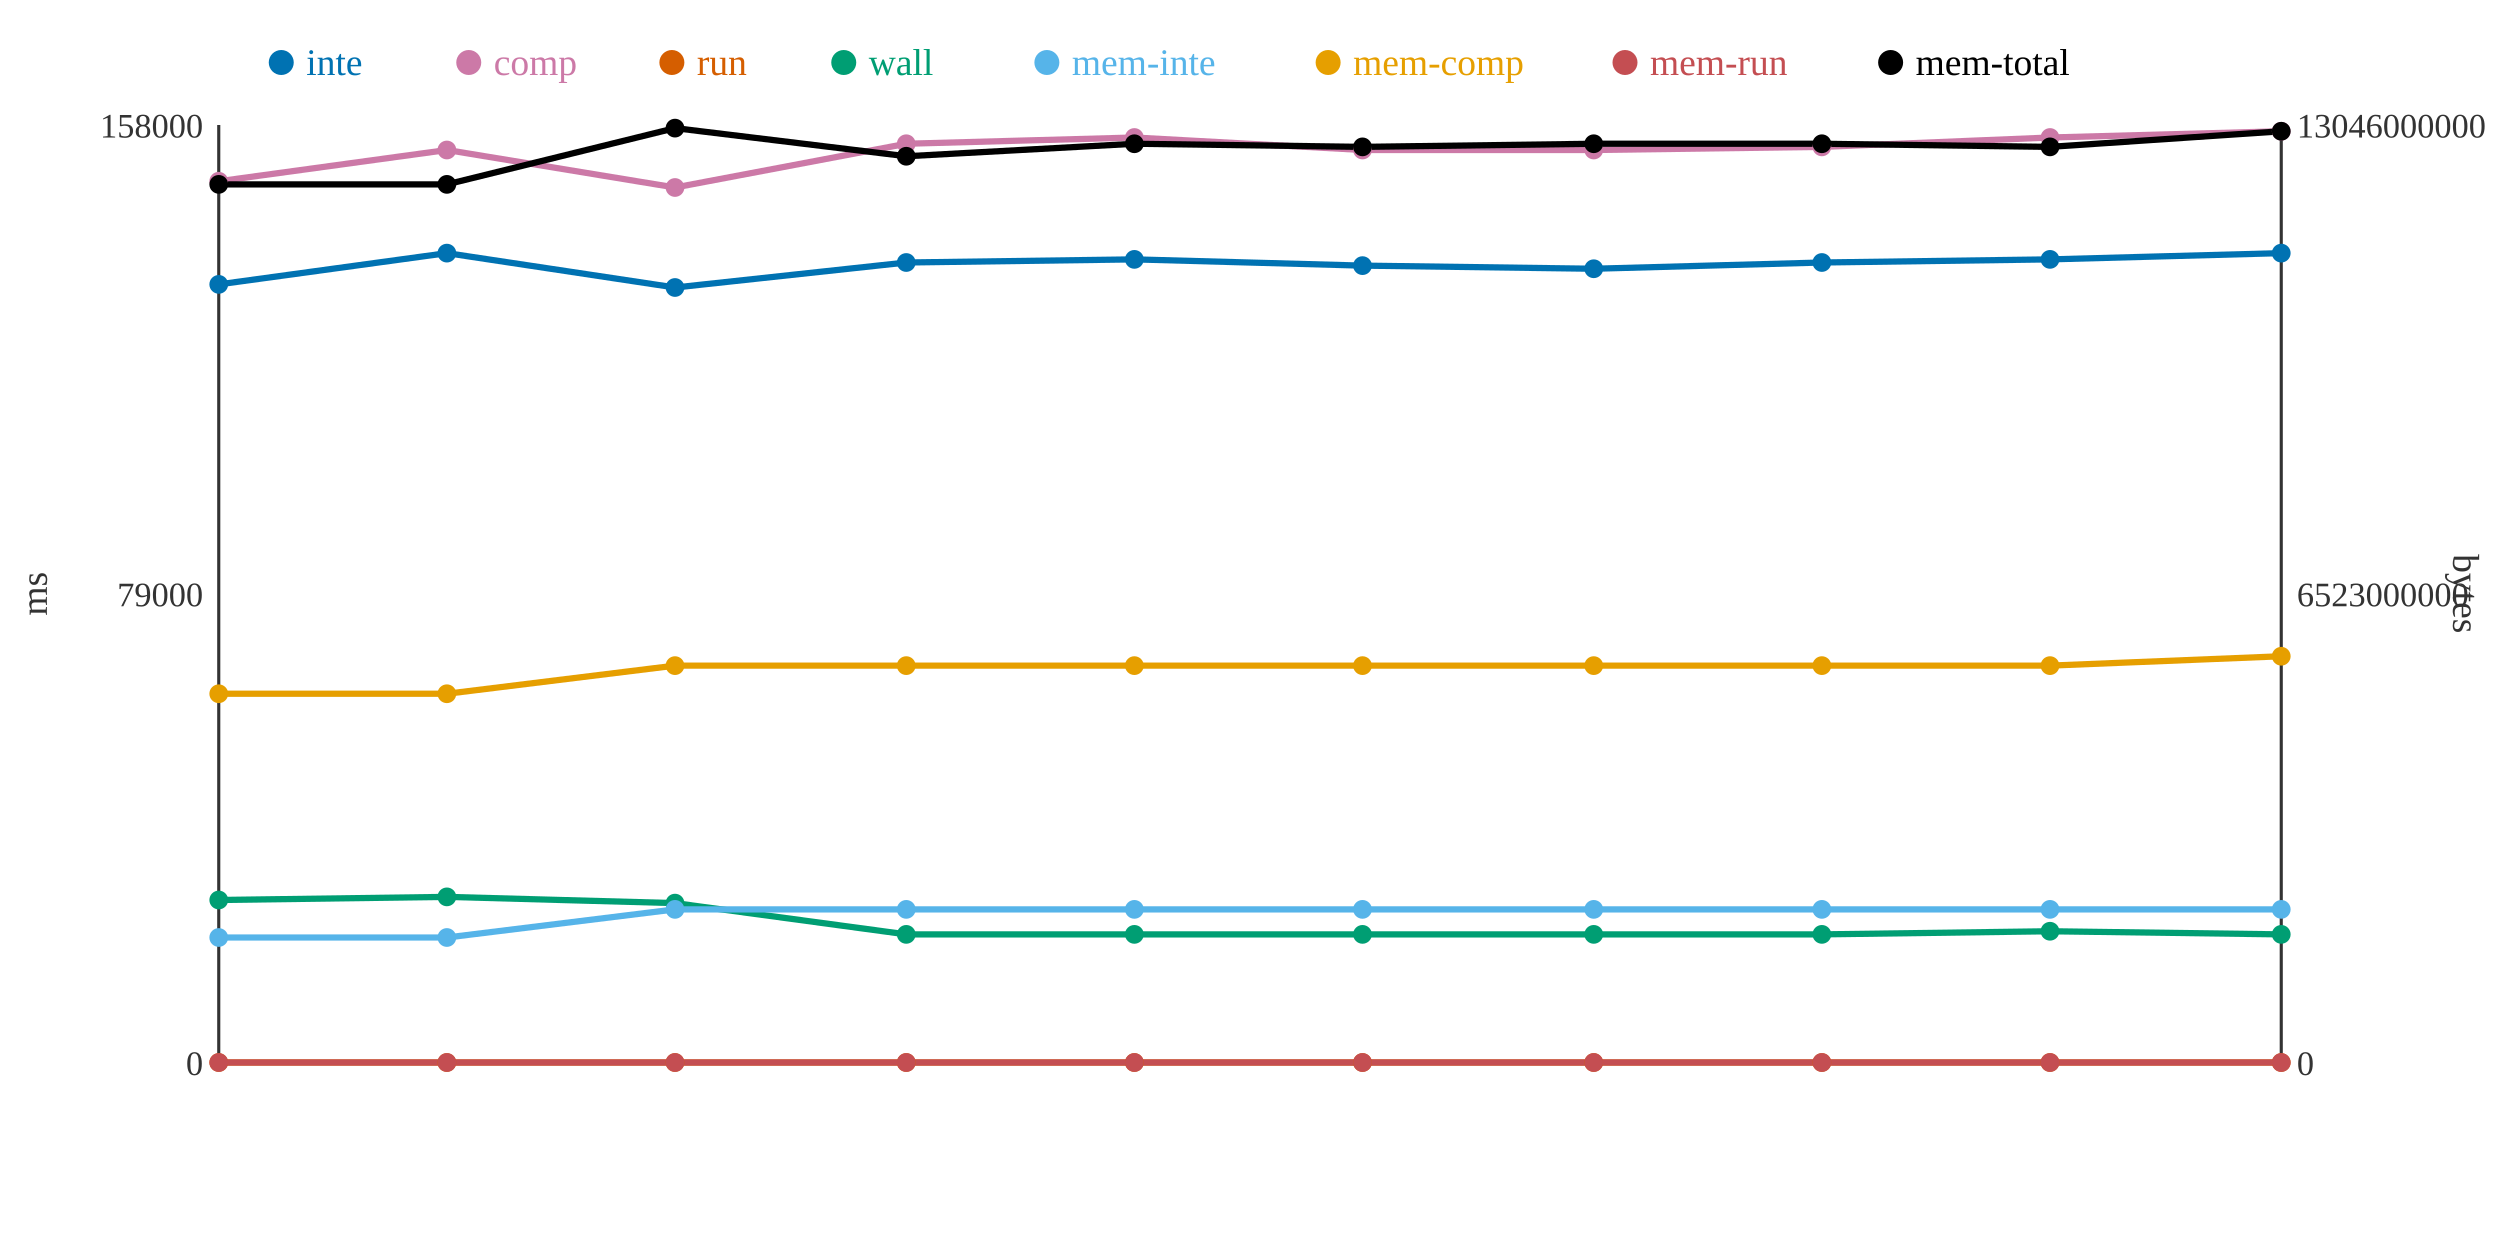
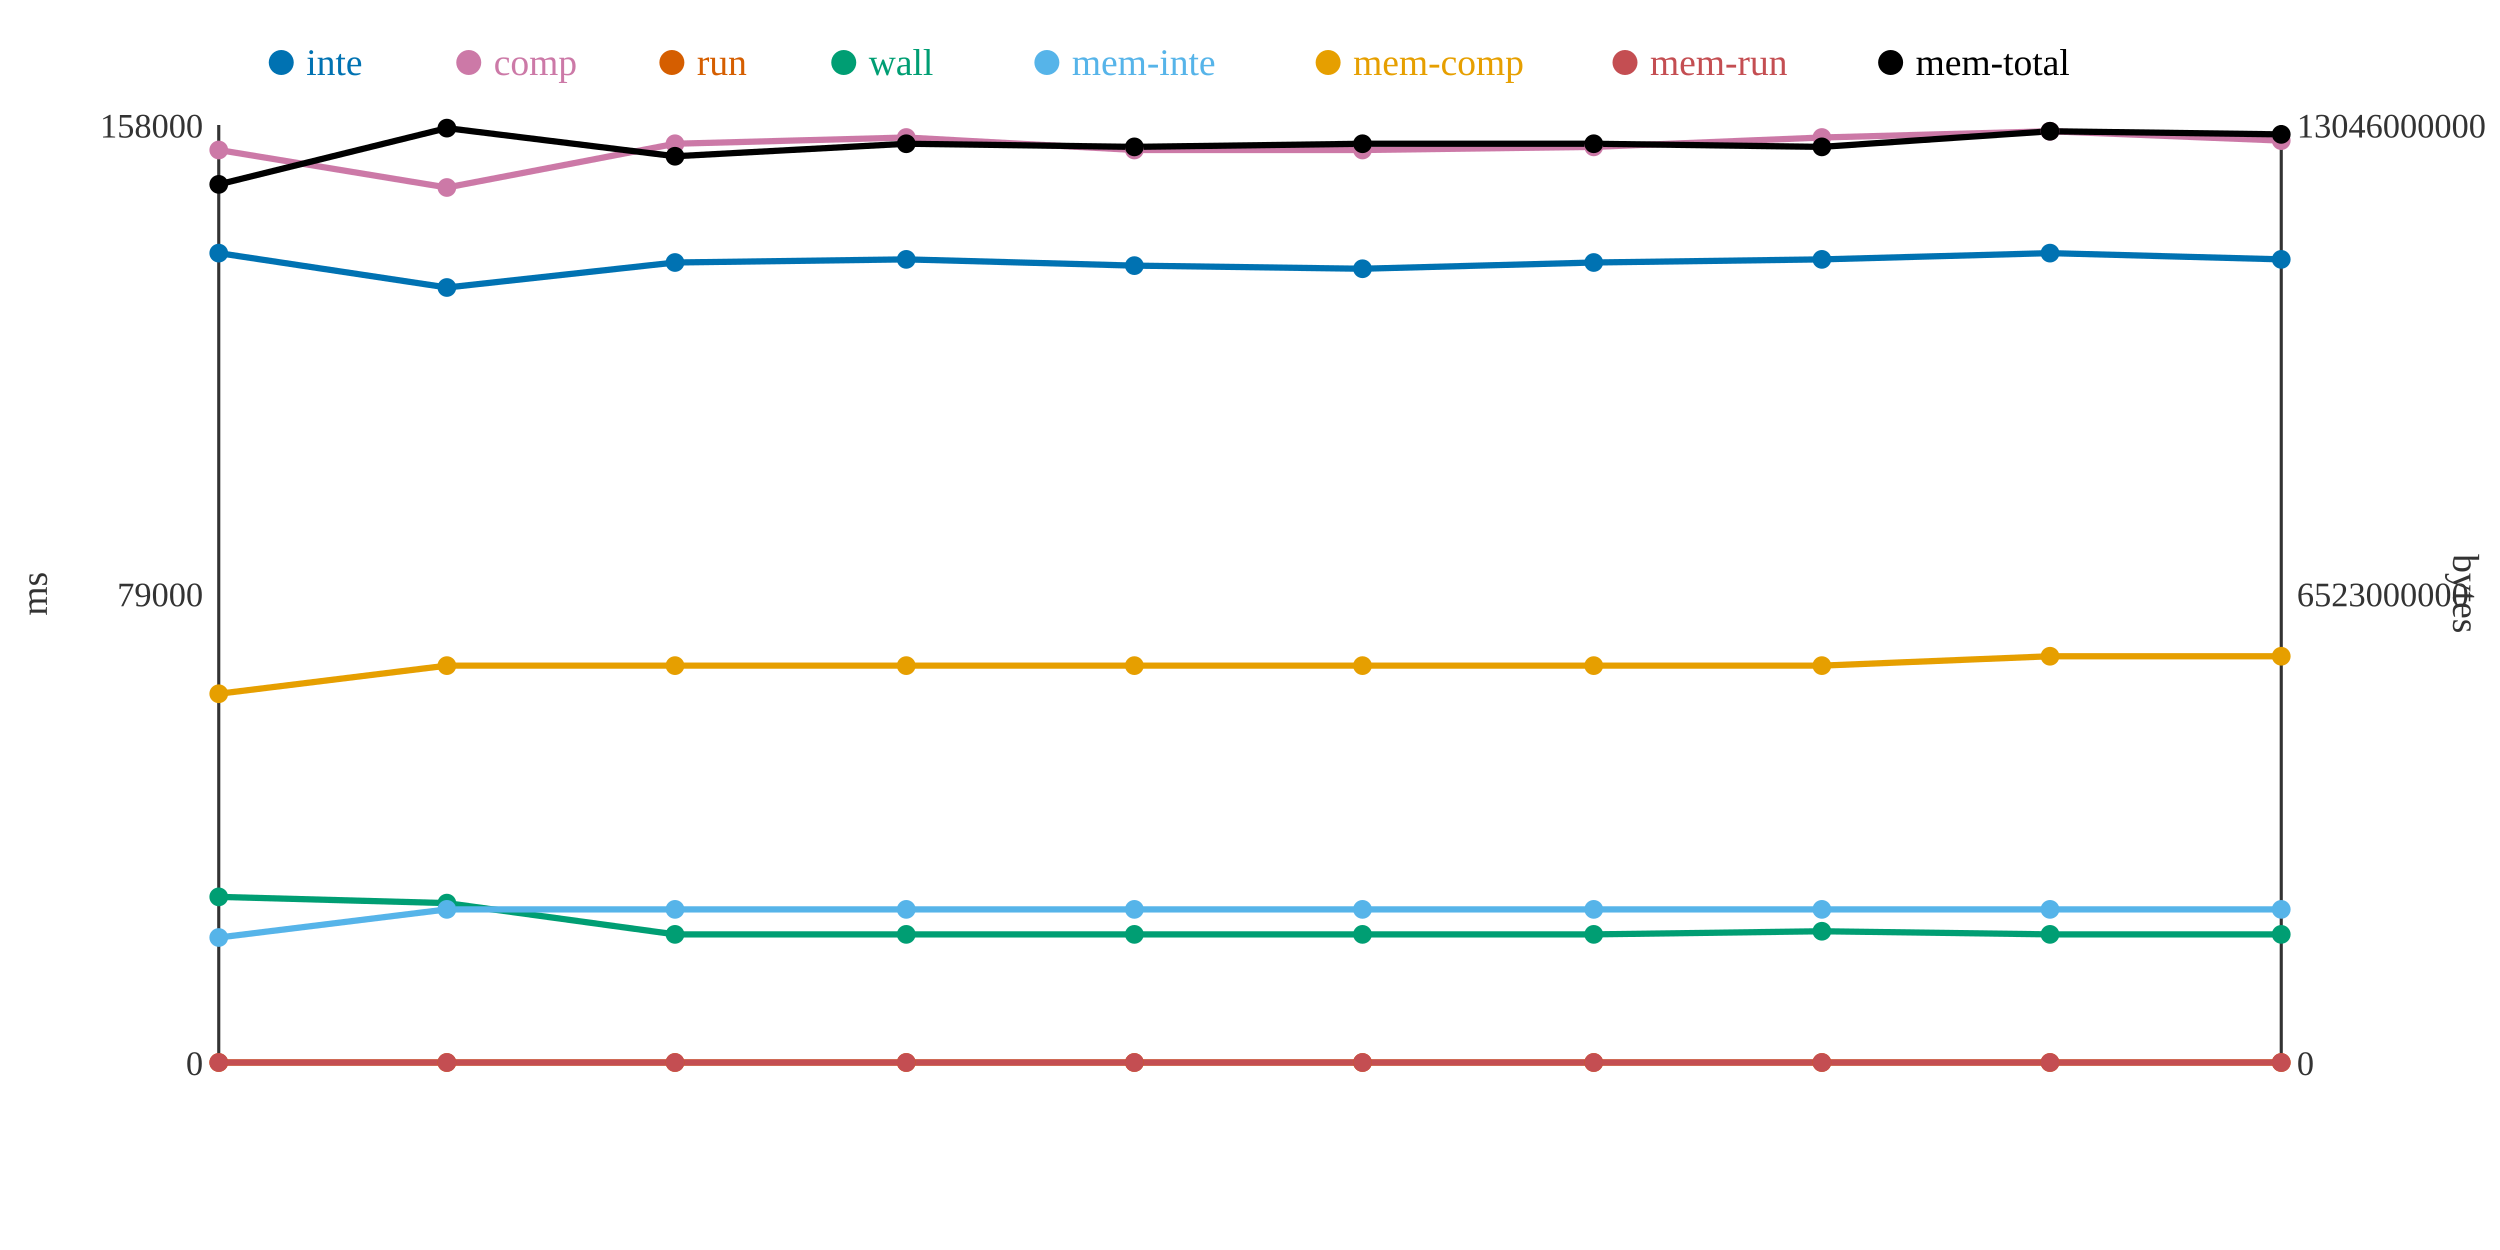
<svg xmlns="http://www.w3.org/2000/svg" width="800" height="400">
  <rect width="800" height="400" fill="white" />
  <line x1="70" y1="40" x2="70" y2="340" stroke="#333" stroke-width="1" />
  <line x1="70" y1="340" x2="730" y2="340" stroke="#333" stroke-width="1" />
  <line x1="730" y1="40" x2="730" y2="340" stroke="#333" stroke-width="1" />
  <text x="65" y="344" text-anchor="end" font-size="11" fill="#333">0</text>
  <text x="65" y="194" text-anchor="end" font-size="11" fill="#333">79000</text>
  <text x="65" y="44" text-anchor="end" font-size="11" fill="#333">158000</text>
  <text x="15" y="190" text-anchor="middle" font-size="12" fill="#333" transform="rotate(-90 15 190)">ms</text>
  <text x="735" y="344" text-anchor="start" font-size="11" fill="#333">0</text>
  <text x="735" y="194" text-anchor="start" font-size="11" fill="#333">6523000000</text>
  <text x="735" y="44" text-anchor="start" font-size="11" fill="#333">13046000000</text>
  <text x="785" y="190" text-anchor="middle" font-size="12" fill="#333" transform="rotate(90 785 190)">bytes</text>
-   <polyline points="70,91 143,81 216,92 290,84 363,83 436,85 510,86 583,84 656,83 730,81" fill="none" stroke="#0072B2" stroke-width="2" />
-   <polyline points="70,58 143,48 216,60 290,46 363,44 436,48 510,48 583,47 656,44 730,42" fill="none" stroke="#CC79A7" stroke-width="2" />
+   <polyline points="70,81 143,92 216,84 290,83 363,85 436,86 510,84 583,83 656,81 730,83" fill="none" stroke="#0072B2" stroke-width="2" />
+   <polyline points="70,48 143,60 216,46 290,44 363,48 436,48 510,47 583,44 656,42 730,45" fill="none" stroke="#CC79A7" stroke-width="2" />
  <polyline points="70,340 143,340 216,340 290,340 363,340 436,340 510,340 583,340 656,340 730,340" fill="none" stroke="#D55E00" stroke-width="2" />
-   <polyline points="70,288 143,287 216,289 290,299 363,299 436,299 510,299 583,299 656,298 730,299" fill="none" stroke="#009E73" stroke-width="2" />
-   <polyline points="70,300 143,300 216,291 290,291 363,291 436,291 510,291 583,291 656,291 730,291" fill="none" stroke="#56B4E9" stroke-width="2" />
-   <polyline points="70,222 143,222 216,213 290,213 363,213 436,213 510,213 583,213 656,213 730,210" fill="none" stroke="#E69F00" stroke-width="2" />
+   <polyline points="70,287 143,289 216,299 290,299 363,299 436,299 510,299 583,298 656,299 730,299" fill="none" stroke="#009E73" stroke-width="2" />
+   <polyline points="70,300 143,291 216,291 290,291 363,291 436,291 510,291 583,291 656,291 730,291" fill="none" stroke="#56B4E9" stroke-width="2" />
+   <polyline points="70,222 143,213 216,213 290,213 363,213 436,213 510,213 583,213 656,210 730,210" fill="none" stroke="#E69F00" stroke-width="2" />
  <polyline points="70,340 143,340 216,340 290,340 363,340 436,340 510,340 583,340 656,340 730,340" fill="none" stroke="#C44E52" stroke-width="2" />
-   <polyline points="70,59 143,59 216,41 290,50 363,46 436,47 510,46 583,46 656,47 730,42" fill="none" stroke="#000000" stroke-width="2" />
-   <circle cx="70" cy="91" r="3" fill="#0072B2" />
-   <circle cx="70" cy="58" r="3" fill="#CC79A7" />
+   <polyline points="70,59 143,41 216,50 290,46 363,47 436,46 510,46 583,47 656,42 730,43" fill="none" stroke="#000000" stroke-width="2" />
+   <circle cx="70" cy="81" r="3" fill="#0072B2" />
+   <circle cx="70" cy="48" r="3" fill="#CC79A7" />
  <circle cx="70" cy="340" r="3" fill="#D55E00" />
-   <circle cx="70" cy="288" r="3" fill="#009E73" />
+   <circle cx="70" cy="287" r="3" fill="#009E73" />
  <circle cx="70" cy="300" r="3" fill="#56B4E9" />
  <circle cx="70" cy="222" r="3" fill="#E69F00" />
  <circle cx="70" cy="340" r="3" fill="#C44E52" />
  <circle cx="70" cy="59" r="3" fill="#000000" />
-   <circle cx="143" cy="81" r="3" fill="#0072B2" />
-   <circle cx="143" cy="48" r="3" fill="#CC79A7" />
+   <circle cx="143" cy="92" r="3" fill="#0072B2" />
+   <circle cx="143" cy="60" r="3" fill="#CC79A7" />
  <circle cx="143" cy="340" r="3" fill="#D55E00" />
-   <circle cx="143" cy="287" r="3" fill="#009E73" />
-   <circle cx="143" cy="300" r="3" fill="#56B4E9" />
-   <circle cx="143" cy="222" r="3" fill="#E69F00" />
+   <circle cx="143" cy="289" r="3" fill="#009E73" />
+   <circle cx="143" cy="291" r="3" fill="#56B4E9" />
+   <circle cx="143" cy="213" r="3" fill="#E69F00" />
  <circle cx="143" cy="340" r="3" fill="#C44E52" />
-   <circle cx="143" cy="59" r="3" fill="#000000" />
-   <circle cx="216" cy="92" r="3" fill="#0072B2" />
-   <circle cx="216" cy="60" r="3" fill="#CC79A7" />
+   <circle cx="143" cy="41" r="3" fill="#000000" />
+   <circle cx="216" cy="84" r="3" fill="#0072B2" />
+   <circle cx="216" cy="46" r="3" fill="#CC79A7" />
  <circle cx="216" cy="340" r="3" fill="#D55E00" />
-   <circle cx="216" cy="289" r="3" fill="#009E73" />
+   <circle cx="216" cy="299" r="3" fill="#009E73" />
  <circle cx="216" cy="291" r="3" fill="#56B4E9" />
  <circle cx="216" cy="213" r="3" fill="#E69F00" />
  <circle cx="216" cy="340" r="3" fill="#C44E52" />
-   <circle cx="216" cy="41" r="3" fill="#000000" />
-   <circle cx="290" cy="84" r="3" fill="#0072B2" />
-   <circle cx="290" cy="46" r="3" fill="#CC79A7" />
+   <circle cx="216" cy="50" r="3" fill="#000000" />
+   <circle cx="290" cy="83" r="3" fill="#0072B2" />
+   <circle cx="290" cy="44" r="3" fill="#CC79A7" />
  <circle cx="290" cy="340" r="3" fill="#D55E00" />
  <circle cx="290" cy="299" r="3" fill="#009E73" />
  <circle cx="290" cy="291" r="3" fill="#56B4E9" />
  <circle cx="290" cy="213" r="3" fill="#E69F00" />
  <circle cx="290" cy="340" r="3" fill="#C44E52" />
-   <circle cx="290" cy="50" r="3" fill="#000000" />
-   <circle cx="363" cy="83" r="3" fill="#0072B2" />
-   <circle cx="363" cy="44" r="3" fill="#CC79A7" />
+   <circle cx="290" cy="46" r="3" fill="#000000" />
+   <circle cx="363" cy="85" r="3" fill="#0072B2" />
+   <circle cx="363" cy="48" r="3" fill="#CC79A7" />
  <circle cx="363" cy="340" r="3" fill="#D55E00" />
  <circle cx="363" cy="299" r="3" fill="#009E73" />
  <circle cx="363" cy="291" r="3" fill="#56B4E9" />
  <circle cx="363" cy="213" r="3" fill="#E69F00" />
  <circle cx="363" cy="340" r="3" fill="#C44E52" />
-   <circle cx="363" cy="46" r="3" fill="#000000" />
-   <circle cx="436" cy="85" r="3" fill="#0072B2" />
+   <circle cx="363" cy="47" r="3" fill="#000000" />
+   <circle cx="436" cy="86" r="3" fill="#0072B2" />
  <circle cx="436" cy="48" r="3" fill="#CC79A7" />
  <circle cx="436" cy="340" r="3" fill="#D55E00" />
  <circle cx="436" cy="299" r="3" fill="#009E73" />
  <circle cx="436" cy="291" r="3" fill="#56B4E9" />
  <circle cx="436" cy="213" r="3" fill="#E69F00" />
  <circle cx="436" cy="340" r="3" fill="#C44E52" />
-   <circle cx="436" cy="47" r="3" fill="#000000" />
-   <circle cx="510" cy="86" r="3" fill="#0072B2" />
-   <circle cx="510" cy="48" r="3" fill="#CC79A7" />
+   <circle cx="436" cy="46" r="3" fill="#000000" />
+   <circle cx="510" cy="84" r="3" fill="#0072B2" />
+   <circle cx="510" cy="47" r="3" fill="#CC79A7" />
  <circle cx="510" cy="340" r="3" fill="#D55E00" />
  <circle cx="510" cy="299" r="3" fill="#009E73" />
  <circle cx="510" cy="291" r="3" fill="#56B4E9" />
  <circle cx="510" cy="213" r="3" fill="#E69F00" />
  <circle cx="510" cy="340" r="3" fill="#C44E52" />
  <circle cx="510" cy="46" r="3" fill="#000000" />
-   <circle cx="583" cy="84" r="3" fill="#0072B2" />
-   <circle cx="583" cy="47" r="3" fill="#CC79A7" />
+   <circle cx="583" cy="83" r="3" fill="#0072B2" />
+   <circle cx="583" cy="44" r="3" fill="#CC79A7" />
  <circle cx="583" cy="340" r="3" fill="#D55E00" />
-   <circle cx="583" cy="299" r="3" fill="#009E73" />
+   <circle cx="583" cy="298" r="3" fill="#009E73" />
  <circle cx="583" cy="291" r="3" fill="#56B4E9" />
  <circle cx="583" cy="213" r="3" fill="#E69F00" />
  <circle cx="583" cy="340" r="3" fill="#C44E52" />
-   <circle cx="583" cy="46" r="3" fill="#000000" />
-   <circle cx="656" cy="83" r="3" fill="#0072B2" />
-   <circle cx="656" cy="44" r="3" fill="#CC79A7" />
+   <circle cx="583" cy="47" r="3" fill="#000000" />
+   <circle cx="656" cy="81" r="3" fill="#0072B2" />
+   <circle cx="656" cy="42" r="3" fill="#CC79A7" />
  <circle cx="656" cy="340" r="3" fill="#D55E00" />
-   <circle cx="656" cy="298" r="3" fill="#009E73" />
+   <circle cx="656" cy="299" r="3" fill="#009E73" />
  <circle cx="656" cy="291" r="3" fill="#56B4E9" />
-   <circle cx="656" cy="213" r="3" fill="#E69F00" />
+   <circle cx="656" cy="210" r="3" fill="#E69F00" />
  <circle cx="656" cy="340" r="3" fill="#C44E52" />
-   <circle cx="656" cy="47" r="3" fill="#000000" />
-   <circle cx="730" cy="81" r="3" fill="#0072B2" />
-   <circle cx="730" cy="42" r="3" fill="#CC79A7" />
+   <circle cx="656" cy="42" r="3" fill="#000000" />
+   <circle cx="730" cy="83" r="3" fill="#0072B2" />
+   <circle cx="730" cy="45" r="3" fill="#CC79A7" />
  <circle cx="730" cy="340" r="3" fill="#D55E00" />
  <circle cx="730" cy="299" r="3" fill="#009E73" />
  <circle cx="730" cy="291" r="3" fill="#56B4E9" />
  <circle cx="730" cy="210" r="3" fill="#E69F00" />
  <circle cx="730" cy="340" r="3" fill="#C44E52" />
-   <circle cx="730" cy="42" r="3" fill="#000000" />
+   <circle cx="730" cy="43" r="3" fill="#000000" />
  <circle cx="90" cy="20" r="4" fill="#0072B2" />
  <text x="98" y="24" text-anchor="start" font-size="12" fill="#0072B2">inte</text>
  <circle cx="150" cy="20" r="4" fill="#CC79A7" />
  <text x="158" y="24" text-anchor="start" font-size="12" fill="#CC79A7">comp</text>
  <circle cx="215" cy="20" r="4" fill="#D55E00" />
  <text x="223" y="24" text-anchor="start" font-size="12" fill="#D55E00">run</text>
  <circle cx="270" cy="20" r="4" fill="#009E73" />
  <text x="278" y="24" text-anchor="start" font-size="12" fill="#009E73">wall</text>
  <circle cx="335" cy="20" r="4" fill="#56B4E9" />
  <text x="343" y="24" text-anchor="start" font-size="12" fill="#56B4E9">mem-inte</text>
  <circle cx="425" cy="20" r="4" fill="#E69F00" />
  <text x="433" y="24" text-anchor="start" font-size="12" fill="#E69F00">mem-comp</text>
  <circle cx="520" cy="20" r="4" fill="#C44E52" />
  <text x="528" y="24" text-anchor="start" font-size="12" fill="#C44E52">mem-run</text>
  <circle cx="605" cy="20" r="4" fill="#000000" />
  <text x="613" y="24" text-anchor="start" font-size="12" fill="#000000">mem-total</text>
</svg>
